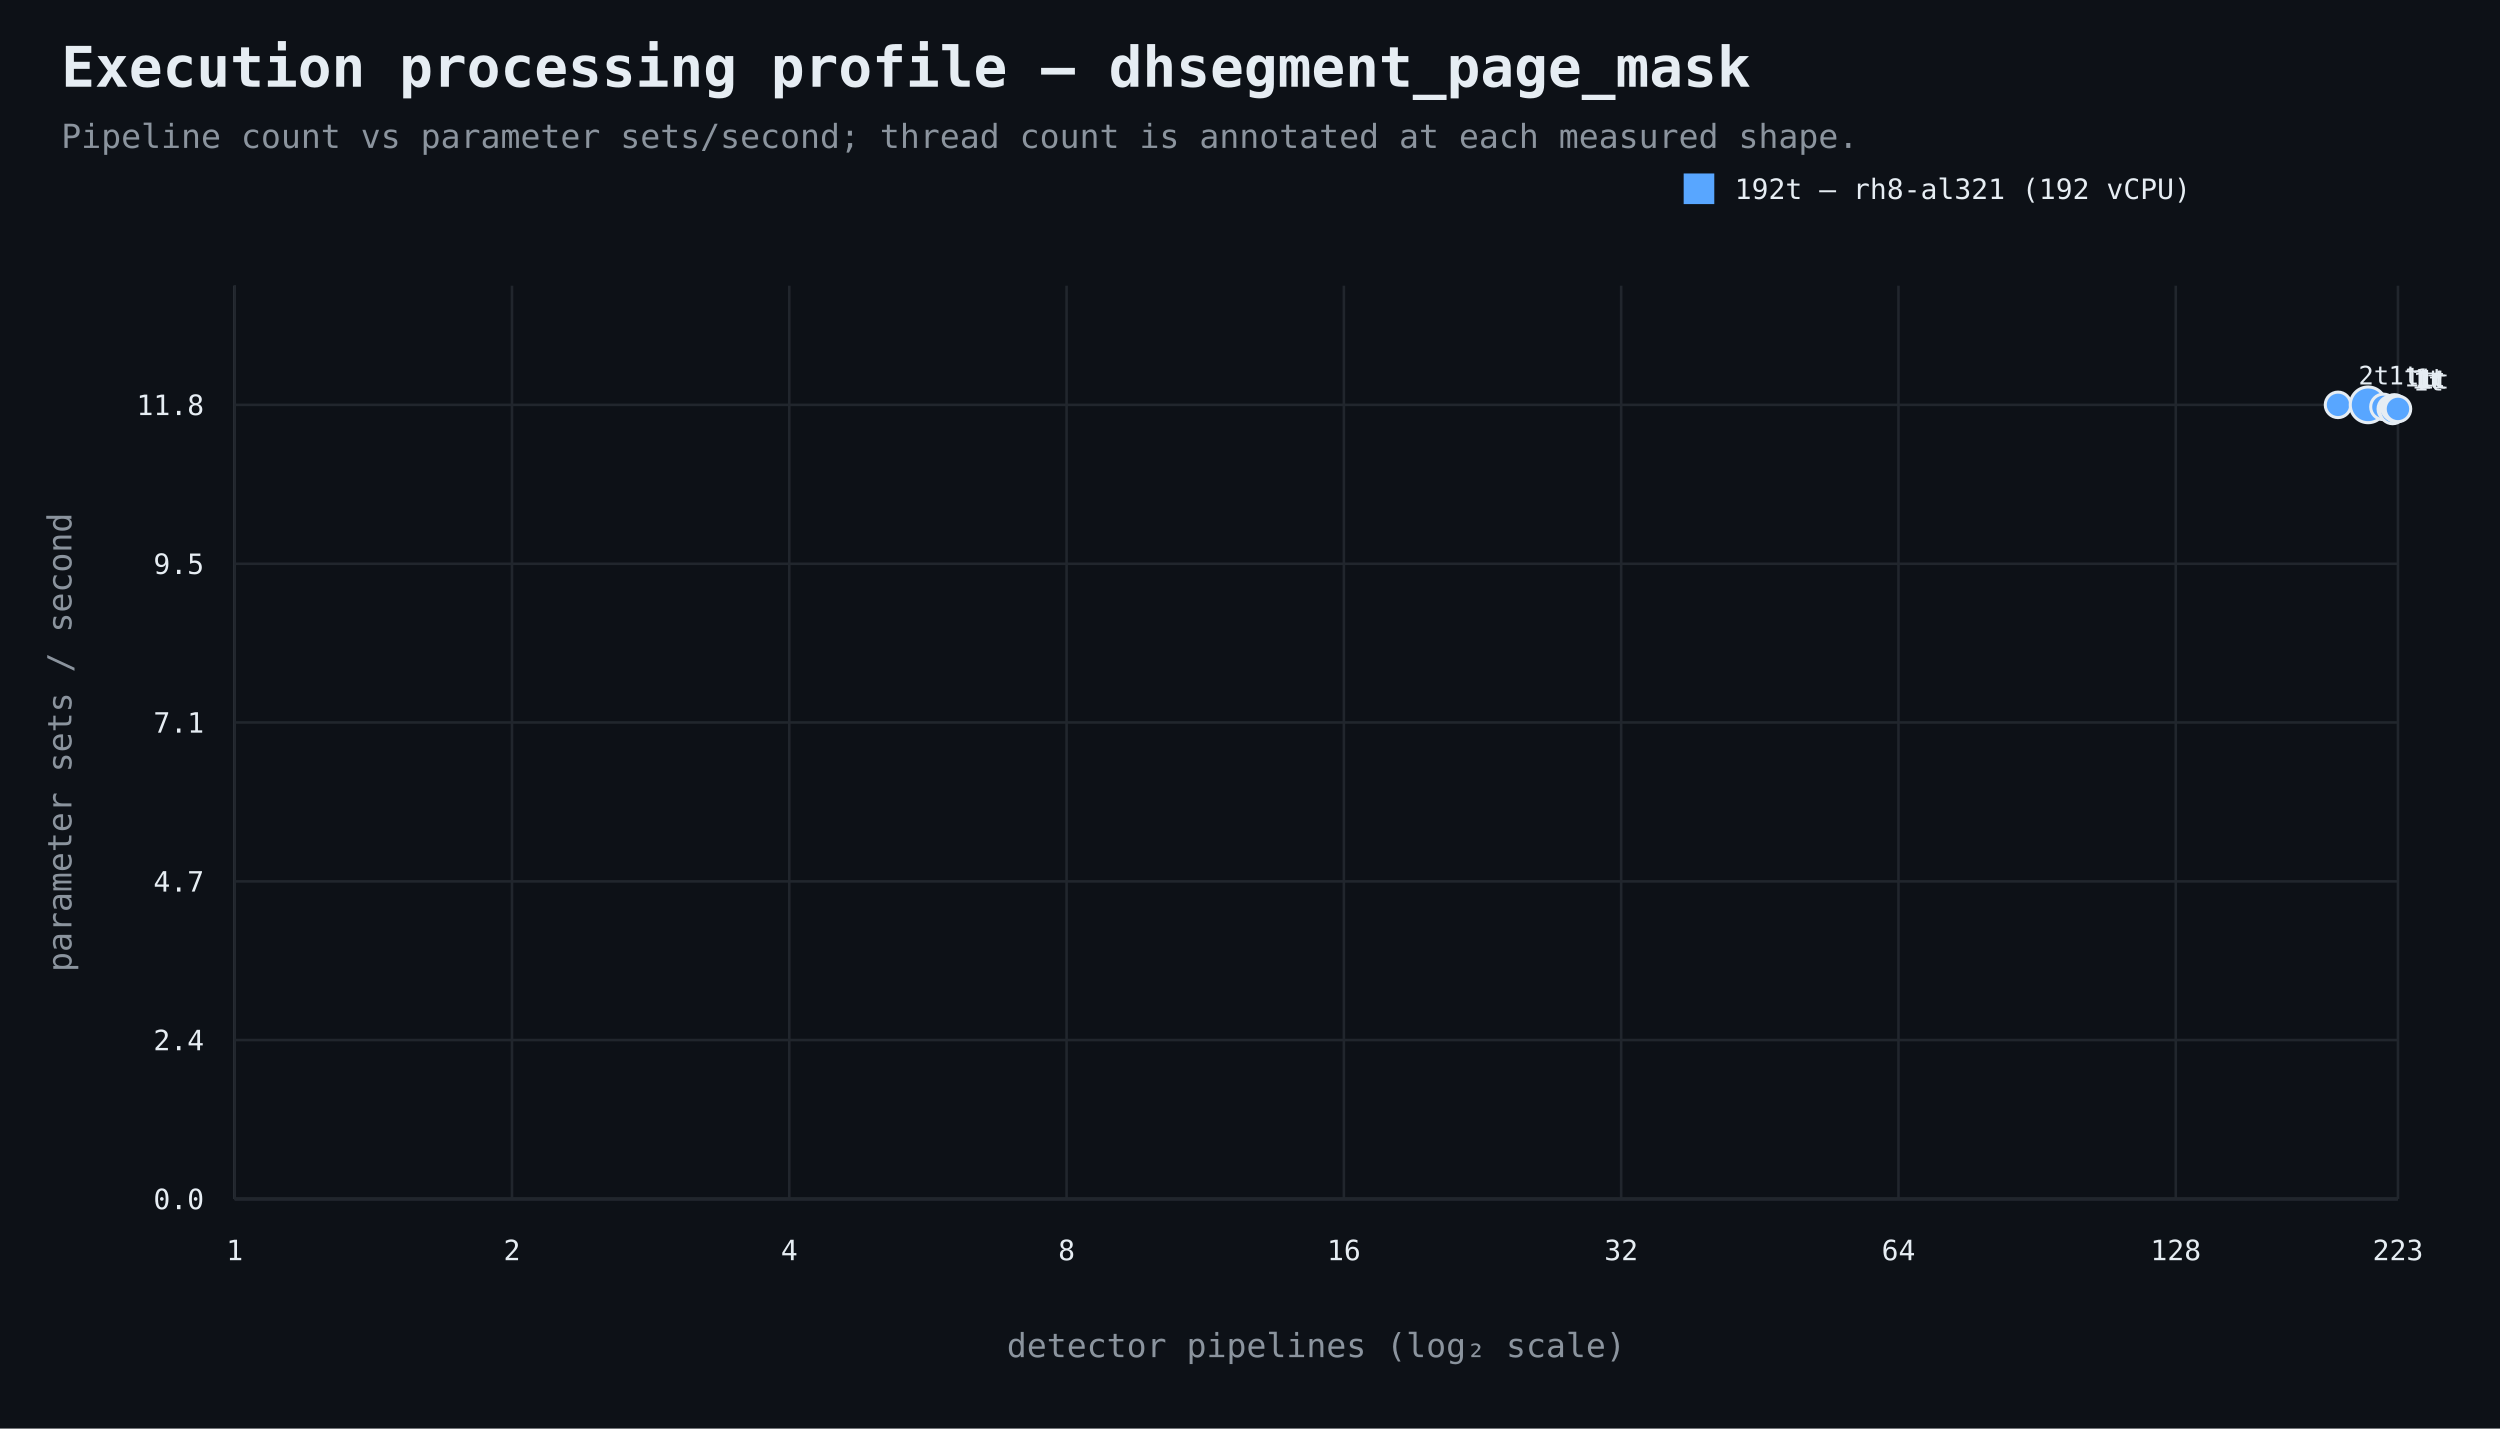
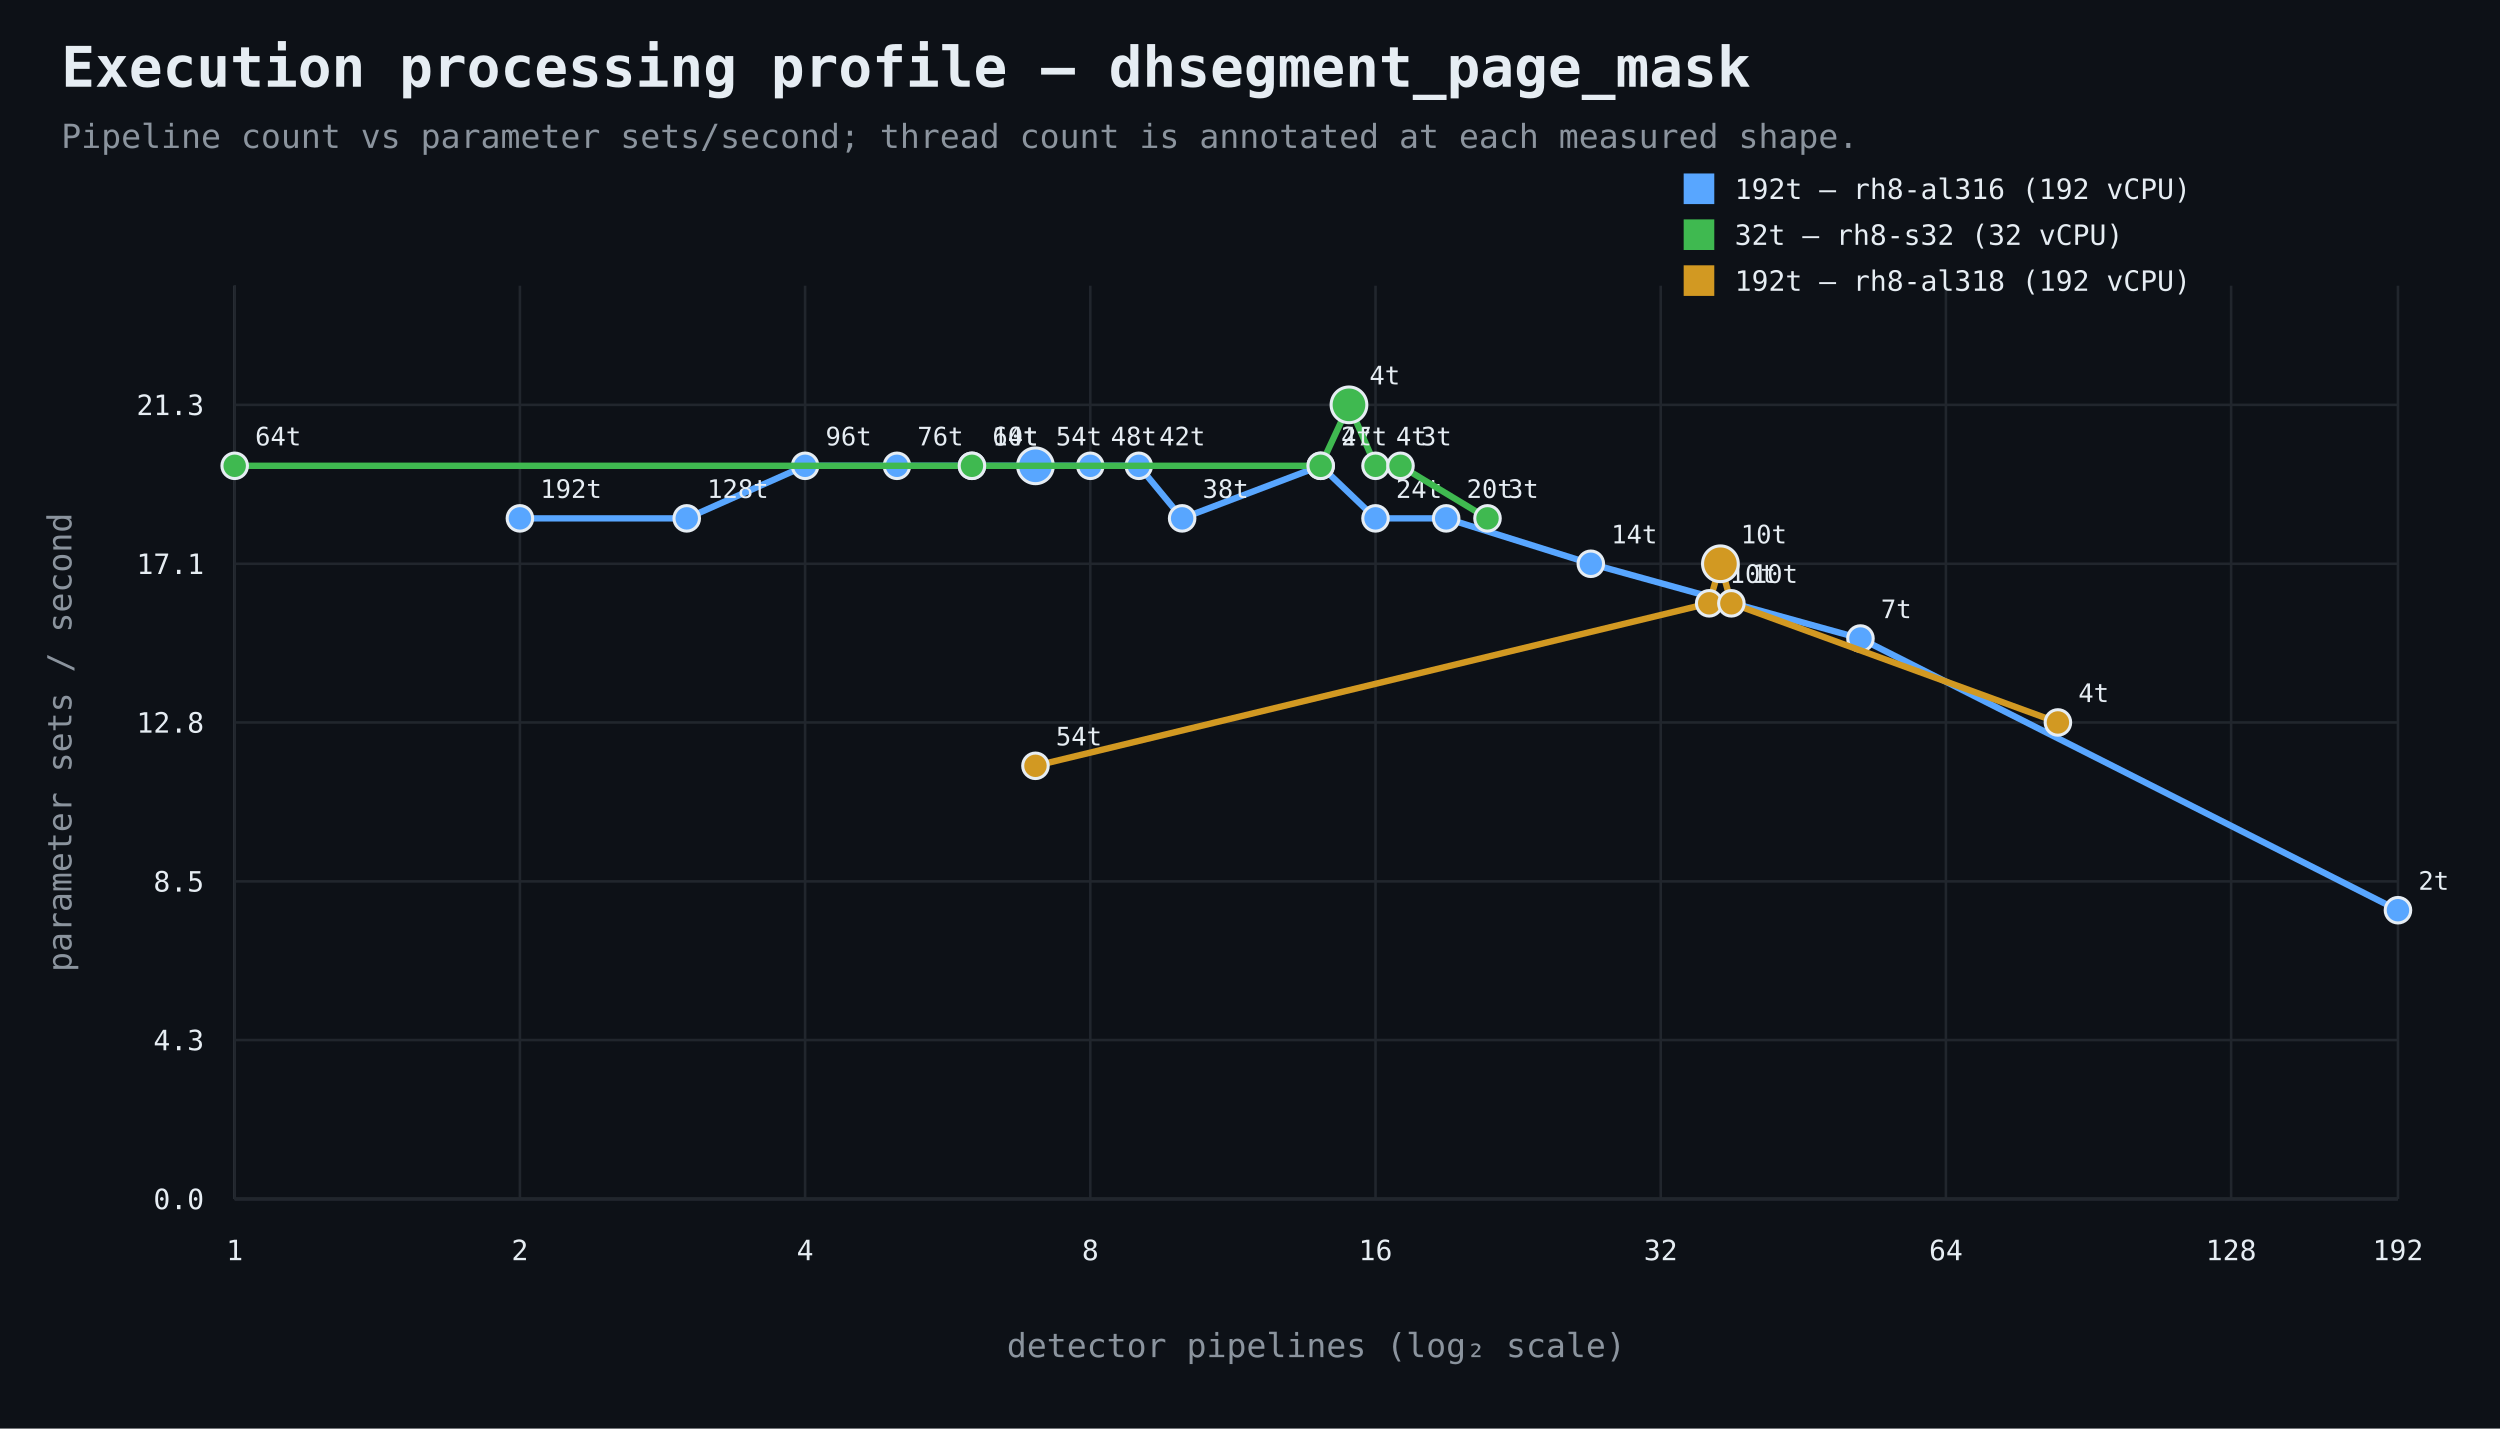
<svg xmlns="http://www.w3.org/2000/svg" width="980" height="560" viewBox="0 0 980 560">
  <rect width="100%" height="100%" fill="#0d1117" />
  <style>text{font-family:ui-monospace,SFMono-Regular,Consolas,monospace;fill:#e6edf3}.muted{fill:#8b949e}.axis{stroke:#484f58;stroke-width:1}.grid{stroke:#21262d;stroke-width:1}.point{stroke:#e6edf3;stroke-width:1.2}</style>
  <text x="24" y="34" font-size="22" font-weight="700">Execution processing profile — dhsegment_page_mask</text>
  <text x="24" y="58" font-size="13" class="muted">Pipeline count vs parameter sets/second; thread count is annotated at each measured shape.</text>
  <line x1="92" y1="470" x2="940" y2="470" class="axis" />
  <line x1="92" y1="112" x2="92" y2="470" class="axis" />
  <line x1="92" y1="470.0" x2="940" y2="470.0" class="grid" />
  <text x="80" y="474.0" text-anchor="end" font-size="11">0.0</text>
  <line x1="92" y1="407.7" x2="940" y2="407.7" class="grid" />
-   <text x="80" y="411.7" text-anchor="end" font-size="11">2.4</text>
+   <text x="80" y="411.7" text-anchor="end" font-size="11">4.3</text>
  <line x1="92" y1="345.5" x2="940" y2="345.5" class="grid" />
-   <text x="80" y="349.5" text-anchor="end" font-size="11">4.7</text>
+   <text x="80" y="349.5" text-anchor="end" font-size="11">8.5</text>
  <line x1="92" y1="283.2" x2="940" y2="283.2" class="grid" />
-   <text x="80" y="287.2" text-anchor="end" font-size="11">7.1</text>
+   <text x="80" y="287.2" text-anchor="end" font-size="11">12.8</text>
  <line x1="92" y1="221.0" x2="940" y2="221.0" class="grid" />
-   <text x="80" y="225.0" text-anchor="end" font-size="11">9.5</text>
+   <text x="80" y="225.0" text-anchor="end" font-size="11">17.1</text>
  <line x1="92" y1="158.7" x2="940" y2="158.7" class="grid" />
-   <text x="80" y="162.7" text-anchor="end" font-size="11">11.8</text>
+   <text x="80" y="162.7" text-anchor="end" font-size="11">21.3</text>
  <line x1="92.0" y1="112" x2="92.0" y2="470" class="grid" />
  <text x="92.0" y="494" text-anchor="middle" font-size="11">1</text>
-   <line x1="200.7" y1="112" x2="200.7" y2="470" class="grid" />
-   <text x="200.7" y="494" text-anchor="middle" font-size="11">2</text>
-   <line x1="309.4" y1="112" x2="309.4" y2="470" class="grid" />
-   <text x="309.4" y="494" text-anchor="middle" font-size="11">4</text>
-   <line x1="418.1" y1="112" x2="418.1" y2="470" class="grid" />
-   <text x="418.1" y="494" text-anchor="middle" font-size="11">8</text>
-   <line x1="526.8" y1="112" x2="526.8" y2="470" class="grid" />
-   <text x="526.8" y="494" text-anchor="middle" font-size="11">16</text>
-   <line x1="635.5" y1="112" x2="635.5" y2="470" class="grid" />
-   <text x="635.5" y="494" text-anchor="middle" font-size="11">32</text>
-   <line x1="744.2" y1="112" x2="744.2" y2="470" class="grid" />
-   <text x="744.2" y="494" text-anchor="middle" font-size="11">64</text>
-   <line x1="852.9" y1="112" x2="852.9" y2="470" class="grid" />
-   <text x="852.9" y="494" text-anchor="middle" font-size="11">128</text>
+   <line x1="203.8" y1="112" x2="203.8" y2="470" class="grid" />
+   <text x="203.8" y="494" text-anchor="middle" font-size="11">2</text>
+   <line x1="315.6" y1="112" x2="315.6" y2="470" class="grid" />
+   <text x="315.6" y="494" text-anchor="middle" font-size="11">4</text>
+   <line x1="427.4" y1="112" x2="427.4" y2="470" class="grid" />
+   <text x="427.4" y="494" text-anchor="middle" font-size="11">8</text>
+   <line x1="539.2" y1="112" x2="539.2" y2="470" class="grid" />
+   <text x="539.2" y="494" text-anchor="middle" font-size="11">16</text>
+   <line x1="651.0" y1="112" x2="651.0" y2="470" class="grid" />
+   <text x="651.0" y="494" text-anchor="middle" font-size="11">32</text>
+   <line x1="762.8" y1="112" x2="762.8" y2="470" class="grid" />
+   <text x="762.8" y="494" text-anchor="middle" font-size="11">64</text>
+   <line x1="874.6" y1="112" x2="874.6" y2="470" class="grid" />
+   <text x="874.6" y="494" text-anchor="middle" font-size="11">128</text>
  <line x1="940.0" y1="112" x2="940.0" y2="470" class="grid" />
-   <text x="940.0" y="494" text-anchor="middle" font-size="11">223</text>
+   <text x="940.0" y="494" text-anchor="middle" font-size="11">192</text>
  <text x="516.0" y="532" text-anchor="middle" font-size="13" class="muted">detector pipelines (log₂ scale)</text>
  <text x="28" y="291.0" text-anchor="middle" font-size="13" class="muted" transform="rotate(-90 28 291.0)">parameter sets / second</text>
-   <path d="M 916.5 158.7 L 928.3 158.7 L 934.3 159.5 L 937.2 160.3 L 937.9 161.1 L 938.6 159.7 L 939.3 160.3 L 940.0 160.3" fill="none" stroke="#58a6ff" stroke-width="2.5" />
-   <circle cx="916.5" cy="158.7" r="5" fill="#58a6ff" class="point" />
-   <text x="924.5" y="150.7" text-anchor="start" font-size="10">2t</text>
-   <circle cx="928.3" cy="158.7" r="7" fill="#58a6ff" class="point" />
-   <text x="936.3" y="150.7" text-anchor="start" font-size="10">1t</text>
-   <circle cx="934.3" cy="159.5" r="5" fill="#58a6ff" class="point" />
-   <text x="942.3" y="151.5" text-anchor="start" font-size="10">1t</text>
-   <circle cx="937.2" cy="160.3" r="5" fill="#58a6ff" class="point" />
-   <text x="945.2" y="152.3" text-anchor="start" font-size="10">1t</text>
-   <circle cx="937.9" cy="161.1" r="5" fill="#58a6ff" class="point" />
-   <text x="945.9" y="153.1" text-anchor="start" font-size="10">1t</text>
-   <circle cx="938.6" cy="159.7" r="5" fill="#58a6ff" class="point" />
-   <text x="946.6" y="151.7" text-anchor="start" font-size="10">1t</text>
-   <circle cx="939.3" cy="160.3" r="5" fill="#58a6ff" class="point" />
-   <text x="947.3" y="152.3" text-anchor="start" font-size="10">1t</text>
-   <circle cx="940.0" cy="160.3" r="5" fill="#58a6ff" class="point" />
-   <text x="948.0" y="152.3" text-anchor="start" font-size="10">1t</text>
+   <path d="M 203.8 203.2 L 269.2 203.2 L 315.6 182.6 L 351.6 182.6 L 381.0 182.6 L 405.9 182.6 L 427.4 182.6 L 446.4 182.6 L 463.4 203.2 L 517.7 182.6 L 539.2 203.2 L 566.9 203.2 L 623.6 221.0 L 729.3 250.3 L 940.0 356.8" fill="none" stroke="#58a6ff" stroke-width="2.5" />
+   <circle cx="203.8" cy="203.2" r="5" fill="#58a6ff" class="point" />
+   <text x="211.8" y="195.2" text-anchor="start" font-size="10">192t</text>
+   <circle cx="269.2" cy="203.2" r="5" fill="#58a6ff" class="point" />
+   <text x="277.2" y="195.2" text-anchor="start" font-size="10">128t</text>
+   <circle cx="315.6" cy="182.6" r="5" fill="#58a6ff" class="point" />
+   <text x="323.6" y="174.6" text-anchor="start" font-size="10">96t</text>
+   <circle cx="351.6" cy="182.6" r="5" fill="#58a6ff" class="point" />
+   <text x="359.6" y="174.6" text-anchor="start" font-size="10">76t</text>
+   <circle cx="381.0" cy="182.6" r="5" fill="#58a6ff" class="point" />
+   <text x="389.0" y="174.6" text-anchor="start" font-size="10">64t</text>
+   <circle cx="405.9" cy="182.6" r="7" fill="#58a6ff" class="point" />
+   <text x="413.9" y="174.6" text-anchor="start" font-size="10">54t</text>
+   <circle cx="427.4" cy="182.6" r="5" fill="#58a6ff" class="point" />
+   <text x="435.4" y="174.6" text-anchor="start" font-size="10">48t</text>
+   <circle cx="446.4" cy="182.6" r="5" fill="#58a6ff" class="point" />
+   <text x="454.4" y="174.6" text-anchor="start" font-size="10">42t</text>
+   <circle cx="463.4" cy="203.2" r="5" fill="#58a6ff" class="point" />
+   <text x="471.4" y="195.2" text-anchor="start" font-size="10">38t</text>
+   <circle cx="517.7" cy="182.6" r="5" fill="#58a6ff" class="point" />
+   <text x="525.7" y="174.6" text-anchor="start" font-size="10">27t</text>
+   <circle cx="539.2" cy="203.2" r="5" fill="#58a6ff" class="point" />
+   <text x="547.2" y="195.2" text-anchor="start" font-size="10">24t</text>
+   <circle cx="566.9" cy="203.2" r="5" fill="#58a6ff" class="point" />
+   <text x="574.9" y="195.2" text-anchor="start" font-size="10">20t</text>
+   <circle cx="623.6" cy="221.0" r="5" fill="#58a6ff" class="point" />
+   <text x="631.6" y="213.0" text-anchor="start" font-size="10">14t</text>
+   <circle cx="729.3" cy="250.3" r="5" fill="#58a6ff" class="point" />
+   <text x="737.3" y="242.3" text-anchor="start" font-size="10">7t</text>
+   <circle cx="940.0" cy="356.8" r="5" fill="#58a6ff" class="point" />
+   <text x="948.0" y="348.8" text-anchor="start" font-size="10">2t</text>
  <rect x="660" y="68" width="12" height="12" fill="#58a6ff" />
-   <text x="680" y="78" font-size="11">192t — rh8-al321 (192 vCPU)</text>
+   <text x="680" y="78" font-size="11">192t — rh8-al316 (192 vCPU)</text>
+   <path d="M 92.0 182.6 L 381.0 182.6 L 517.7 182.6 L 528.8 158.7 L 539.2 182.6 L 549.0 182.6 L 583.1 203.2" fill="none" stroke="#3fb950" stroke-width="2.5" />
+   <circle cx="92.0" cy="182.6" r="5" fill="#3fb950" class="point" />
+   <text x="100.0" y="174.6" text-anchor="start" font-size="10">64t</text>
+   <circle cx="381.0" cy="182.6" r="5" fill="#3fb950" class="point" />
+   <text x="389.0" y="174.6" text-anchor="start" font-size="10">10t</text>
+   <circle cx="517.7" cy="182.6" r="5" fill="#3fb950" class="point" />
+   <text x="525.7" y="174.6" text-anchor="start" font-size="10">4t</text>
+   <circle cx="528.8" cy="158.7" r="7" fill="#3fb950" class="point" />
+   <text x="536.8" y="150.7" text-anchor="start" font-size="10">4t</text>
+   <circle cx="539.2" cy="182.6" r="5" fill="#3fb950" class="point" />
+   <text x="547.2" y="174.6" text-anchor="start" font-size="10">4t</text>
+   <circle cx="549.0" cy="182.6" r="5" fill="#3fb950" class="point" />
+   <text x="557.0" y="174.6" text-anchor="start" font-size="10">3t</text>
+   <circle cx="583.1" cy="203.2" r="5" fill="#3fb950" class="point" />
+   <text x="591.1" y="195.2" text-anchor="start" font-size="10">3t</text>
+   <rect x="660" y="86" width="12" height="12" fill="#3fb950" />
+   <text x="680" y="96" font-size="11">32t — rh8-s32 (32 vCPU)</text>
+   <path d="M 405.9 300.2 L 670.0 236.5 L 674.4 221.0 L 678.7 236.5 L 806.7 283.2" fill="none" stroke="#d29922" stroke-width="2.5" />
+   <circle cx="405.9" cy="300.2" r="5" fill="#d29922" class="point" />
+   <text x="413.9" y="292.2" text-anchor="start" font-size="10">54t</text>
+   <circle cx="670.0" cy="236.5" r="5" fill="#d29922" class="point" />
+   <text x="678.0" y="228.5" text-anchor="start" font-size="10">10t</text>
+   <circle cx="674.4" cy="221.0" r="7" fill="#d29922" class="point" />
+   <text x="682.4" y="213.0" text-anchor="start" font-size="10">10t</text>
+   <circle cx="678.7" cy="236.5" r="5" fill="#d29922" class="point" />
+   <text x="686.7" y="228.5" text-anchor="start" font-size="10">10t</text>
+   <circle cx="806.7" cy="283.2" r="5" fill="#d29922" class="point" />
+   <text x="814.7" y="275.2" text-anchor="start" font-size="10">4t</text>
+   <rect x="660" y="104" width="12" height="12" fill="#d29922" />
+   <text x="680" y="114" font-size="11">192t — rh8-al318 (192 vCPU)</text>
</svg>
